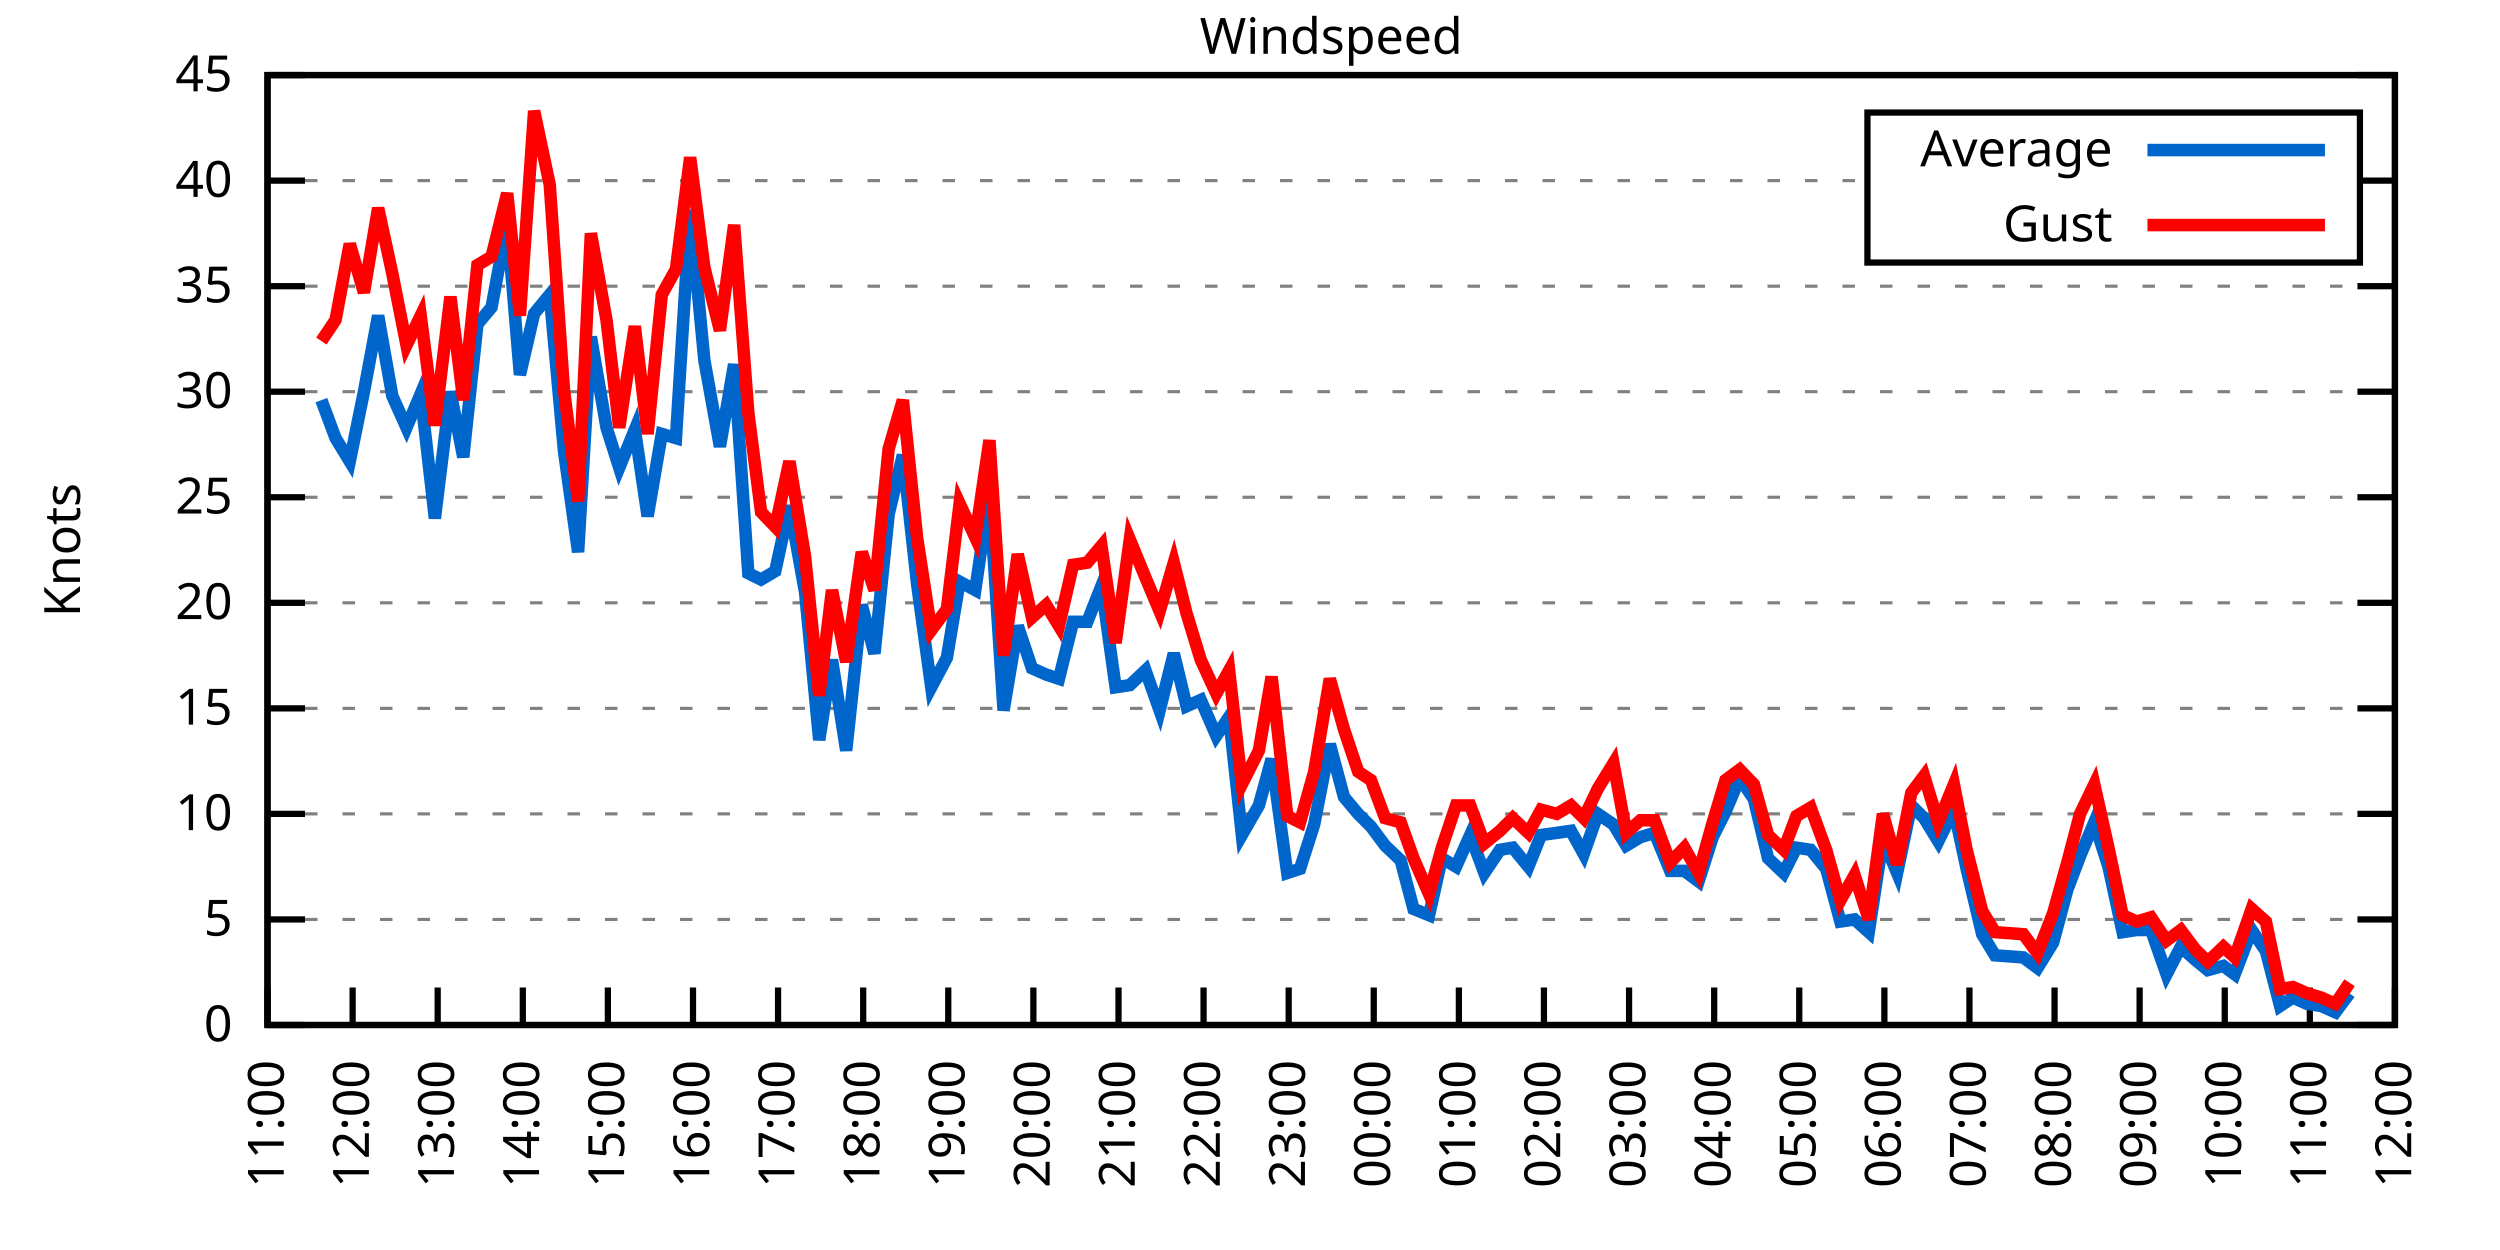
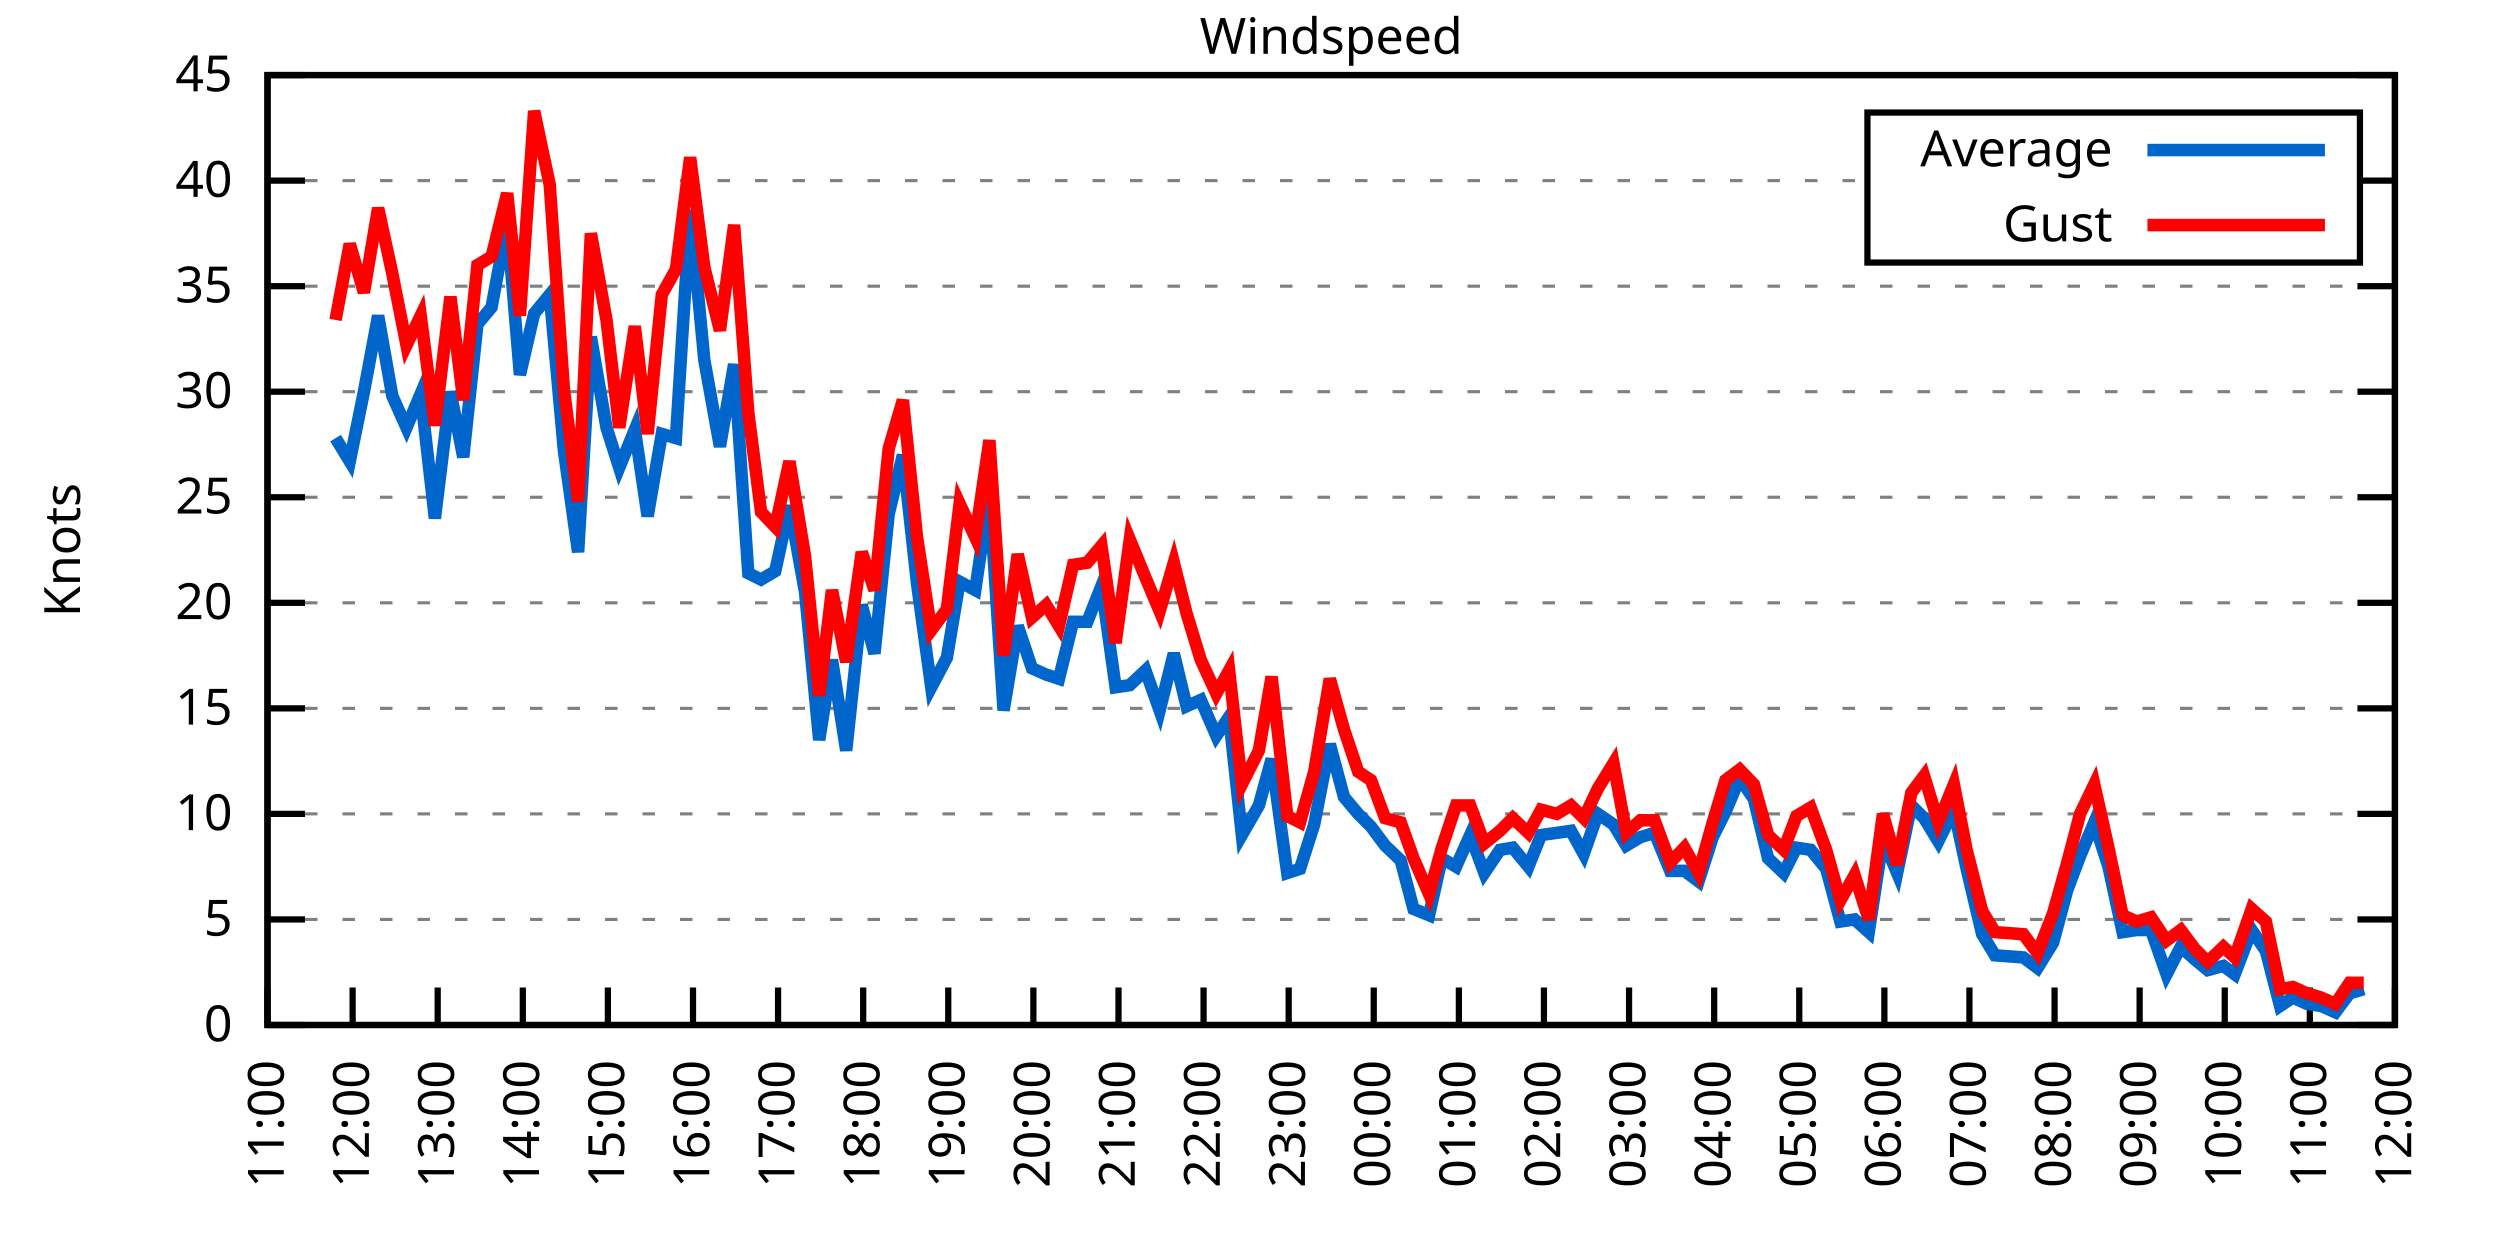
<svg xmlns="http://www.w3.org/2000/svg" xmlns:xlink="http://www.w3.org/1999/xlink" width="400" height="200" viewBox="0 0 400 200">
  <g id="gnuplot_canvas">
    <rect x="0" y="0" width="400" height="200" fill="none" />
    <defs>
      <circle id="gpDot" r="0.5" stroke-width="0.5" stroke="currentColor" />
      <path id="gpPt0" stroke-width="0.333" stroke="currentColor" d="M-1,0 h2 M0,-1 v2" />
      <path id="gpPt1" stroke-width="0.333" stroke="currentColor" d="M-1,-1 L1,1 M1,-1 L-1,1" />
      <path id="gpPt2" stroke-width="0.333" stroke="currentColor" d="M-1,0 L1,0 M0,-1 L0,1 M-1,-1 L1,1 M-1,1 L1,-1" />
      <rect id="gpPt3" stroke-width="0.333" stroke="currentColor" x="-1" y="-1" width="2" height="2" />
      <rect id="gpPt4" stroke-width="0.333" stroke="currentColor" fill="currentColor" x="-1" y="-1" width="2" height="2" />
      <circle id="gpPt5" stroke-width="0.333" stroke="currentColor" cx="0" cy="0" r="1" />
      <use xlink:href="#gpPt5" id="gpPt6" fill="currentColor" stroke="none" />
      <path id="gpPt7" stroke-width="0.333" stroke="currentColor" d="M0,-1.33 L-1.33,0.67 L1.33,0.67 z" />
      <use xlink:href="#gpPt7" id="gpPt8" fill="currentColor" stroke="none" />
      <use xlink:href="#gpPt7" id="gpPt9" stroke="currentColor" transform="rotate(180)" />
      <use xlink:href="#gpPt9" id="gpPt10" fill="currentColor" stroke="none" />
      <use xlink:href="#gpPt3" id="gpPt11" stroke="currentColor" transform="rotate(45)" />
      <use xlink:href="#gpPt11" id="gpPt12" fill="currentColor" stroke="none" />
      <path id="gpPt13" stroke-width="0.333" stroke="currentColor" d="M0,1.330 L1.265,0.411 L0.782,-1.067 L-0.782,-1.076 L-1.265,0.411 z" />
      <use xlink:href="#gpPt13" id="gpPt14" fill="currentColor" stroke="none" />
      <filter id="textbox" filterUnits="objectBoundingBox" x="0" y="0" height="1" width="1">
        <feFlood flood-color="white" flood-opacity="1" result="bgnd" />
        <feComposite in="SourceGraphic" in2="bgnd" operator="atop" />
      </filter>
      <filter id="greybox" filterUnits="objectBoundingBox" x="0" y="0" height="1" width="1">
        <feFlood flood-color="lightgrey" flood-opacity="1" result="grey" />
        <feComposite in="SourceGraphic" in2="grey" operator="atop" />
      </filter>
    </defs>
    <g fill="none" color="white" stroke="currentColor" stroke-width="1.00" stroke-linecap="butt" stroke-linejoin="miter">
</g>
    <g fill="none" color="black" stroke="currentColor" stroke-width="1.00" stroke-linecap="butt" stroke-linejoin="miter">
      <g stroke="none" shape-rendering="crispEdges">
        <polygon fill="rgb(255, 255, 255)" points="42.80,164.00 383.18,164.00 383.18,12.02 42.80,12.02 " />
      </g>
    </g>
    <g fill="none" color="black" stroke="currentColor" stroke-width="1.00" stroke-linecap="butt" stroke-linejoin="miter">
</g>
    <g fill="none" color="black" stroke="black" stroke-width="0.50" stroke-linecap="butt" stroke-linejoin="miter">
</g>
    <g fill="none" color="gray" stroke="currentColor" stroke-width="0.50" stroke-linecap="butt" stroke-linejoin="miter">
      <path stroke="gray" stroke-dasharray="2,4" class="gridline" d="M42.80,164.00 L383.19,164.00  " />
    </g>
    <g fill="none" color="gray" stroke="gray" stroke-width="1.00" stroke-linecap="butt" stroke-linejoin="miter">
</g>
    <g fill="none" color="black" stroke="currentColor" stroke-width="1.00" stroke-linecap="butt" stroke-linejoin="miter">
      <path stroke="black" d="M42.80,164.00 L48.80,164.00 M383.19,164.00 L377.19,164.00  " />
      <g transform="translate(37.20,166.60)" stroke="none" fill="black" font-family="Sans" font-size="8.00" text-anchor="end">
        <text>
          <tspan font-family="Sans"> 0</tspan>
        </text>
      </g>
    </g>
    <g fill="none" color="black" stroke="currentColor" stroke-width="1.00" stroke-linecap="butt" stroke-linejoin="miter">
</g>
    <g fill="none" color="black" stroke="black" stroke-width="0.50" stroke-linecap="butt" stroke-linejoin="miter">
</g>
    <g fill="none" color="gray" stroke="currentColor" stroke-width="0.50" stroke-linecap="butt" stroke-linejoin="miter">
      <path stroke="gray" stroke-dasharray="2,4" class="gridline" d="M42.80,147.11 L383.19,147.11  " />
    </g>
    <g fill="none" color="gray" stroke="gray" stroke-width="1.00" stroke-linecap="butt" stroke-linejoin="miter">
</g>
    <g fill="none" color="black" stroke="currentColor" stroke-width="1.00" stroke-linecap="butt" stroke-linejoin="miter">
      <path stroke="black" d="M42.80,147.11 L48.80,147.11 M383.19,147.11 L377.19,147.11  " />
      <g transform="translate(37.20,149.71)" stroke="none" fill="black" font-family="Sans" font-size="8.00" text-anchor="end">
        <text>
          <tspan font-family="Sans"> 5</tspan>
        </text>
      </g>
    </g>
    <g fill="none" color="black" stroke="currentColor" stroke-width="1.00" stroke-linecap="butt" stroke-linejoin="miter">
</g>
    <g fill="none" color="black" stroke="black" stroke-width="0.50" stroke-linecap="butt" stroke-linejoin="miter">
</g>
    <g fill="none" color="gray" stroke="currentColor" stroke-width="0.50" stroke-linecap="butt" stroke-linejoin="miter">
      <path stroke="gray" stroke-dasharray="2,4" class="gridline" d="M42.80,130.22 L383.19,130.22  " />
    </g>
    <g fill="none" color="gray" stroke="gray" stroke-width="1.00" stroke-linecap="butt" stroke-linejoin="miter">
</g>
    <g fill="none" color="black" stroke="currentColor" stroke-width="1.00" stroke-linecap="butt" stroke-linejoin="miter">
      <path stroke="black" d="M42.80,130.22 L48.80,130.22 M383.19,130.22 L377.19,130.22  " />
      <g transform="translate(37.20,132.82)" stroke="none" fill="black" font-family="Sans" font-size="8.00" text-anchor="end">
        <text>
          <tspan font-family="Sans"> 10</tspan>
        </text>
      </g>
    </g>
    <g fill="none" color="black" stroke="currentColor" stroke-width="1.00" stroke-linecap="butt" stroke-linejoin="miter">
</g>
    <g fill="none" color="black" stroke="black" stroke-width="0.50" stroke-linecap="butt" stroke-linejoin="miter">
</g>
    <g fill="none" color="gray" stroke="currentColor" stroke-width="0.50" stroke-linecap="butt" stroke-linejoin="miter">
      <path stroke="gray" stroke-dasharray="2,4" class="gridline" d="M42.80,113.34 L383.19,113.34  " />
    </g>
    <g fill="none" color="gray" stroke="gray" stroke-width="1.00" stroke-linecap="butt" stroke-linejoin="miter">
</g>
    <g fill="none" color="black" stroke="currentColor" stroke-width="1.00" stroke-linecap="butt" stroke-linejoin="miter">
      <path stroke="black" d="M42.80,113.34 L48.80,113.34 M383.19,113.34 L377.19,113.34  " />
      <g transform="translate(37.20,115.94)" stroke="none" fill="black" font-family="Sans" font-size="8.00" text-anchor="end">
        <text>
          <tspan font-family="Sans"> 15</tspan>
        </text>
      </g>
    </g>
    <g fill="none" color="black" stroke="currentColor" stroke-width="1.00" stroke-linecap="butt" stroke-linejoin="miter">
</g>
    <g fill="none" color="black" stroke="black" stroke-width="0.50" stroke-linecap="butt" stroke-linejoin="miter">
</g>
    <g fill="none" color="gray" stroke="currentColor" stroke-width="0.50" stroke-linecap="butt" stroke-linejoin="miter">
      <path stroke="gray" stroke-dasharray="2,4" class="gridline" d="M42.80,96.45 L383.19,96.45  " />
    </g>
    <g fill="none" color="gray" stroke="gray" stroke-width="1.00" stroke-linecap="butt" stroke-linejoin="miter">
</g>
    <g fill="none" color="black" stroke="currentColor" stroke-width="1.00" stroke-linecap="butt" stroke-linejoin="miter">
      <path stroke="black" d="M42.80,96.45 L48.80,96.45 M383.19,96.45 L377.19,96.45  " />
      <g transform="translate(37.20,99.05)" stroke="none" fill="black" font-family="Sans" font-size="8.00" text-anchor="end">
        <text>
          <tspan font-family="Sans"> 20</tspan>
        </text>
      </g>
    </g>
    <g fill="none" color="black" stroke="currentColor" stroke-width="1.00" stroke-linecap="butt" stroke-linejoin="miter">
</g>
    <g fill="none" color="black" stroke="black" stroke-width="0.50" stroke-linecap="butt" stroke-linejoin="miter">
</g>
    <g fill="none" color="gray" stroke="currentColor" stroke-width="0.50" stroke-linecap="butt" stroke-linejoin="miter">
      <path stroke="gray" stroke-dasharray="2,4" class="gridline" d="M42.80,79.56 L383.19,79.56  " />
    </g>
    <g fill="none" color="gray" stroke="gray" stroke-width="1.00" stroke-linecap="butt" stroke-linejoin="miter">
</g>
    <g fill="none" color="black" stroke="currentColor" stroke-width="1.00" stroke-linecap="butt" stroke-linejoin="miter">
      <path stroke="black" d="M42.80,79.56 L48.80,79.56 M383.19,79.56 L377.19,79.56  " />
      <g transform="translate(37.20,82.16)" stroke="none" fill="black" font-family="Sans" font-size="8.00" text-anchor="end">
        <text>
          <tspan font-family="Sans"> 25</tspan>
        </text>
      </g>
    </g>
    <g fill="none" color="black" stroke="currentColor" stroke-width="1.00" stroke-linecap="butt" stroke-linejoin="miter">
</g>
    <g fill="none" color="black" stroke="black" stroke-width="0.50" stroke-linecap="butt" stroke-linejoin="miter">
</g>
    <g fill="none" color="gray" stroke="currentColor" stroke-width="0.50" stroke-linecap="butt" stroke-linejoin="miter">
      <path stroke="gray" stroke-dasharray="2,4" class="gridline" d="M42.80,62.67 L383.19,62.67  " />
    </g>
    <g fill="none" color="gray" stroke="gray" stroke-width="1.00" stroke-linecap="butt" stroke-linejoin="miter">
</g>
    <g fill="none" color="black" stroke="currentColor" stroke-width="1.00" stroke-linecap="butt" stroke-linejoin="miter">
      <path stroke="black" d="M42.80,62.67 L48.80,62.67 M383.19,62.67 L377.19,62.67  " />
      <g transform="translate(37.20,65.27)" stroke="none" fill="black" font-family="Sans" font-size="8.00" text-anchor="end">
        <text>
          <tspan font-family="Sans"> 30</tspan>
        </text>
      </g>
    </g>
    <g fill="none" color="black" stroke="currentColor" stroke-width="1.00" stroke-linecap="butt" stroke-linejoin="miter">
</g>
    <g fill="none" color="black" stroke="black" stroke-width="0.50" stroke-linecap="butt" stroke-linejoin="miter">
</g>
    <g fill="none" color="gray" stroke="currentColor" stroke-width="0.50" stroke-linecap="butt" stroke-linejoin="miter">
      <path stroke="gray" stroke-dasharray="2,4" class="gridline" d="M42.80,45.79 L383.19,45.79  " />
    </g>
    <g fill="none" color="gray" stroke="gray" stroke-width="1.00" stroke-linecap="butt" stroke-linejoin="miter">
</g>
    <g fill="none" color="black" stroke="currentColor" stroke-width="1.00" stroke-linecap="butt" stroke-linejoin="miter">
      <path stroke="black" d="M42.80,45.79 L48.80,45.79 M383.19,45.79 L377.19,45.79  " />
      <g transform="translate(37.20,48.39)" stroke="none" fill="black" font-family="Sans" font-size="8.00" text-anchor="end">
        <text>
          <tspan font-family="Sans"> 35</tspan>
        </text>
      </g>
    </g>
    <g fill="none" color="black" stroke="currentColor" stroke-width="1.00" stroke-linecap="butt" stroke-linejoin="miter">
</g>
    <g fill="none" color="black" stroke="black" stroke-width="0.50" stroke-linecap="butt" stroke-linejoin="miter">
</g>
    <g fill="none" color="gray" stroke="currentColor" stroke-width="0.50" stroke-linecap="butt" stroke-linejoin="miter">
      <path stroke="gray" stroke-dasharray="2,4" class="gridline" d="M42.80,28.90 L298.79,28.90 M377.59,28.90 L383.19,28.90  " />
    </g>
    <g fill="none" color="gray" stroke="gray" stroke-width="1.00" stroke-linecap="butt" stroke-linejoin="miter">
</g>
    <g fill="none" color="black" stroke="currentColor" stroke-width="1.00" stroke-linecap="butt" stroke-linejoin="miter">
      <path stroke="black" d="M42.80,28.90 L48.80,28.90 M383.19,28.90 L377.19,28.90  " />
      <g transform="translate(37.20,31.50)" stroke="none" fill="black" font-family="Sans" font-size="8.00" text-anchor="end">
        <text>
          <tspan font-family="Sans"> 40</tspan>
        </text>
      </g>
    </g>
    <g fill="none" color="black" stroke="currentColor" stroke-width="1.00" stroke-linecap="butt" stroke-linejoin="miter">
</g>
    <g fill="none" color="black" stroke="black" stroke-width="0.50" stroke-linecap="butt" stroke-linejoin="miter">
</g>
    <g fill="none" color="gray" stroke="currentColor" stroke-width="0.50" stroke-linecap="butt" stroke-linejoin="miter">
      <path stroke="gray" stroke-dasharray="2,4" class="gridline" d="M42.80,12.01 L383.19,12.01  " />
    </g>
    <g fill="none" color="gray" stroke="gray" stroke-width="1.00" stroke-linecap="butt" stroke-linejoin="miter">
</g>
    <g fill="none" color="black" stroke="currentColor" stroke-width="1.00" stroke-linecap="butt" stroke-linejoin="miter">
      <path stroke="black" d="M42.80,12.01 L48.80,12.01 M383.19,12.01 L377.19,12.01  " />
      <g transform="translate(37.20,14.61)" stroke="none" fill="black" font-family="Sans" font-size="8.00" text-anchor="end">
        <text>
          <tspan font-family="Sans"> 45</tspan>
        </text>
      </g>
    </g>
    <g fill="none" color="black" stroke="currentColor" stroke-width="1.00" stroke-linecap="butt" stroke-linejoin="miter">
      <path stroke="black" d="M42.80,164.00 L42.80,158.00  " />
      <g transform="translate(45.40,169.60) rotate(270.00)" stroke="none" fill="black" font-family="Sans" font-size="8.00" text-anchor="end">
        <text>
          <tspan font-family="Sans">11:00</tspan>
        </text>
      </g>
    </g>
    <g fill="none" color="black" stroke="currentColor" stroke-width="1.00" stroke-linecap="butt" stroke-linejoin="miter">
      <path stroke="black" d="M56.42,164.00 L56.42,158.00  " />
      <g transform="translate(59.02,169.60) rotate(270.00)" stroke="none" fill="black" font-family="Sans" font-size="8.00" text-anchor="end">
        <text>
          <tspan font-family="Sans">12:00</tspan>
        </text>
      </g>
    </g>
    <g fill="none" color="black" stroke="currentColor" stroke-width="1.00" stroke-linecap="butt" stroke-linejoin="miter">
      <path stroke="black" d="M70.03,164.00 L70.03,158.00  " />
      <g transform="translate(72.63,169.60) rotate(270.00)" stroke="none" fill="black" font-family="Sans" font-size="8.00" text-anchor="end">
        <text>
          <tspan font-family="Sans">13:00</tspan>
        </text>
      </g>
    </g>
    <g fill="none" color="black" stroke="currentColor" stroke-width="1.00" stroke-linecap="butt" stroke-linejoin="miter">
      <path stroke="black" d="M83.65,164.00 L83.65,158.00  " />
      <g transform="translate(86.25,169.60) rotate(270.00)" stroke="none" fill="black" font-family="Sans" font-size="8.00" text-anchor="end">
        <text>
          <tspan font-family="Sans">14:00</tspan>
        </text>
      </g>
    </g>
    <g fill="none" color="black" stroke="currentColor" stroke-width="1.00" stroke-linecap="butt" stroke-linejoin="miter">
      <path stroke="black" d="M97.26,164.00 L97.26,158.00  " />
      <g transform="translate(99.86,169.60) rotate(270.00)" stroke="none" fill="black" font-family="Sans" font-size="8.00" text-anchor="end">
        <text>
          <tspan font-family="Sans">15:00</tspan>
        </text>
      </g>
    </g>
    <g fill="none" color="black" stroke="currentColor" stroke-width="1.00" stroke-linecap="butt" stroke-linejoin="miter">
      <path stroke="black" d="M110.88,164.00 L110.88,158.00  " />
      <g transform="translate(113.48,169.60) rotate(270.00)" stroke="none" fill="black" font-family="Sans" font-size="8.00" text-anchor="end">
        <text>
          <tspan font-family="Sans">16:00</tspan>
        </text>
      </g>
    </g>
    <g fill="none" color="black" stroke="currentColor" stroke-width="1.00" stroke-linecap="butt" stroke-linejoin="miter">
      <path stroke="black" d="M124.49,164.00 L124.49,158.00  " />
      <g transform="translate(127.09,169.60) rotate(270.00)" stroke="none" fill="black" font-family="Sans" font-size="8.00" text-anchor="end">
        <text>
          <tspan font-family="Sans">17:00</tspan>
        </text>
      </g>
    </g>
    <g fill="none" color="black" stroke="currentColor" stroke-width="1.00" stroke-linecap="butt" stroke-linejoin="miter">
      <path stroke="black" d="M138.11,164.00 L138.11,158.00  " />
      <g transform="translate(140.71,169.60) rotate(270.00)" stroke="none" fill="black" font-family="Sans" font-size="8.00" text-anchor="end">
        <text>
          <tspan font-family="Sans">18:00</tspan>
        </text>
      </g>
    </g>
    <g fill="none" color="black" stroke="currentColor" stroke-width="1.00" stroke-linecap="butt" stroke-linejoin="miter">
      <path stroke="black" d="M151.72,164.00 L151.72,158.00  " />
      <g transform="translate(154.32,169.60) rotate(270.00)" stroke="none" fill="black" font-family="Sans" font-size="8.00" text-anchor="end">
        <text>
          <tspan font-family="Sans">19:00</tspan>
        </text>
      </g>
    </g>
    <g fill="none" color="black" stroke="currentColor" stroke-width="1.00" stroke-linecap="butt" stroke-linejoin="miter">
      <path stroke="black" d="M165.34,164.00 L165.34,158.00  " />
      <g transform="translate(167.94,169.60) rotate(270.00)" stroke="none" fill="black" font-family="Sans" font-size="8.00" text-anchor="end">
        <text>
          <tspan font-family="Sans">20:00</tspan>
        </text>
      </g>
    </g>
    <g fill="none" color="black" stroke="currentColor" stroke-width="1.00" stroke-linecap="butt" stroke-linejoin="miter">
      <path stroke="black" d="M178.96,164.00 L178.96,158.00  " />
      <g transform="translate(181.56,169.60) rotate(270.00)" stroke="none" fill="black" font-family="Sans" font-size="8.00" text-anchor="end">
        <text>
          <tspan font-family="Sans">21:00</tspan>
        </text>
      </g>
    </g>
    <g fill="none" color="black" stroke="currentColor" stroke-width="1.00" stroke-linecap="butt" stroke-linejoin="miter">
      <path stroke="black" d="M192.57,164.00 L192.57,158.00  " />
      <g transform="translate(195.17,169.60) rotate(270.00)" stroke="none" fill="black" font-family="Sans" font-size="8.00" text-anchor="end">
        <text>
          <tspan font-family="Sans">22:00</tspan>
        </text>
      </g>
    </g>
    <g fill="none" color="black" stroke="currentColor" stroke-width="1.00" stroke-linecap="butt" stroke-linejoin="miter">
      <path stroke="black" d="M206.19,164.00 L206.19,158.00  " />
      <g transform="translate(208.79,169.60) rotate(270.00)" stroke="none" fill="black" font-family="Sans" font-size="8.00" text-anchor="end">
        <text>
          <tspan font-family="Sans">23:00</tspan>
        </text>
      </g>
    </g>
    <g fill="none" color="black" stroke="currentColor" stroke-width="1.00" stroke-linecap="butt" stroke-linejoin="miter">
      <path stroke="black" d="M219.80,164.00 L219.80,158.00  " />
      <g transform="translate(222.40,169.60) rotate(270.00)" stroke="none" fill="black" font-family="Sans" font-size="8.00" text-anchor="end">
        <text>
          <tspan font-family="Sans">00:00</tspan>
        </text>
      </g>
    </g>
    <g fill="none" color="black" stroke="currentColor" stroke-width="1.00" stroke-linecap="butt" stroke-linejoin="miter">
      <path stroke="black" d="M233.42,164.00 L233.42,158.00  " />
      <g transform="translate(236.02,169.60) rotate(270.00)" stroke="none" fill="black" font-family="Sans" font-size="8.00" text-anchor="end">
        <text>
          <tspan font-family="Sans">01:00</tspan>
        </text>
      </g>
    </g>
    <g fill="none" color="black" stroke="currentColor" stroke-width="1.00" stroke-linecap="butt" stroke-linejoin="miter">
      <path stroke="black" d="M247.03,164.00 L247.03,158.00  " />
      <g transform="translate(249.63,169.60) rotate(270.00)" stroke="none" fill="black" font-family="Sans" font-size="8.00" text-anchor="end">
        <text>
          <tspan font-family="Sans">02:00</tspan>
        </text>
      </g>
    </g>
    <g fill="none" color="black" stroke="currentColor" stroke-width="1.00" stroke-linecap="butt" stroke-linejoin="miter">
      <path stroke="black" d="M260.65,164.00 L260.65,158.00  " />
      <g transform="translate(263.25,169.60) rotate(270.00)" stroke="none" fill="black" font-family="Sans" font-size="8.00" text-anchor="end">
        <text>
          <tspan font-family="Sans">03:00</tspan>
        </text>
      </g>
    </g>
    <g fill="none" color="black" stroke="currentColor" stroke-width="1.00" stroke-linecap="butt" stroke-linejoin="miter">
      <path stroke="black" d="M274.27,164.00 L274.27,158.00  " />
      <g transform="translate(276.87,169.60) rotate(270.00)" stroke="none" fill="black" font-family="Sans" font-size="8.00" text-anchor="end">
        <text>
          <tspan font-family="Sans">04:00</tspan>
        </text>
      </g>
    </g>
    <g fill="none" color="black" stroke="currentColor" stroke-width="1.00" stroke-linecap="butt" stroke-linejoin="miter">
      <path stroke="black" d="M287.88,164.00 L287.88,158.00  " />
      <g transform="translate(290.48,169.60) rotate(270.00)" stroke="none" fill="black" font-family="Sans" font-size="8.00" text-anchor="end">
        <text>
          <tspan font-family="Sans">05:00</tspan>
        </text>
      </g>
    </g>
    <g fill="none" color="black" stroke="currentColor" stroke-width="1.00" stroke-linecap="butt" stroke-linejoin="miter">
      <path stroke="black" d="M301.50,164.00 L301.50,158.00  " />
      <g transform="translate(304.10,169.60) rotate(270.00)" stroke="none" fill="black" font-family="Sans" font-size="8.00" text-anchor="end">
        <text>
          <tspan font-family="Sans">06:00</tspan>
        </text>
      </g>
    </g>
    <g fill="none" color="black" stroke="currentColor" stroke-width="1.00" stroke-linecap="butt" stroke-linejoin="miter">
      <path stroke="black" d="M315.11,164.00 L315.11,158.00  " />
      <g transform="translate(317.71,169.60) rotate(270.00)" stroke="none" fill="black" font-family="Sans" font-size="8.00" text-anchor="end">
        <text>
          <tspan font-family="Sans">07:00</tspan>
        </text>
      </g>
    </g>
    <g fill="none" color="black" stroke="currentColor" stroke-width="1.00" stroke-linecap="butt" stroke-linejoin="miter">
      <path stroke="black" d="M328.73,164.00 L328.73,158.00  " />
      <g transform="translate(331.33,169.60) rotate(270.00)" stroke="none" fill="black" font-family="Sans" font-size="8.00" text-anchor="end">
        <text>
          <tspan font-family="Sans">08:00</tspan>
        </text>
      </g>
    </g>
    <g fill="none" color="black" stroke="currentColor" stroke-width="1.00" stroke-linecap="butt" stroke-linejoin="miter">
      <path stroke="black" d="M342.34,164.00 L342.34,158.00  " />
      <g transform="translate(344.94,169.60) rotate(270.00)" stroke="none" fill="black" font-family="Sans" font-size="8.00" text-anchor="end">
        <text>
          <tspan font-family="Sans">09:00</tspan>
        </text>
      </g>
    </g>
    <g fill="none" color="black" stroke="currentColor" stroke-width="1.00" stroke-linecap="butt" stroke-linejoin="miter">
      <path stroke="black" d="M355.96,164.00 L355.96,158.00  " />
      <g transform="translate(358.56,169.60) rotate(270.00)" stroke="none" fill="black" font-family="Sans" font-size="8.00" text-anchor="end">
        <text>
          <tspan font-family="Sans">10:00</tspan>
        </text>
      </g>
    </g>
    <g fill="none" color="black" stroke="currentColor" stroke-width="1.00" stroke-linecap="butt" stroke-linejoin="miter">
      <path stroke="black" d="M369.57,164.00 L369.57,158.00  " />
      <g transform="translate(372.17,169.60) rotate(270.00)" stroke="none" fill="black" font-family="Sans" font-size="8.00" text-anchor="end">
        <text>
          <tspan font-family="Sans">11:00</tspan>
        </text>
      </g>
    </g>
    <g fill="none" color="black" stroke="currentColor" stroke-width="1.00" stroke-linecap="butt" stroke-linejoin="miter">
      <path stroke="black" d="M383.19,164.00 L383.19,158.00  " />
      <g transform="translate(385.79,169.60) rotate(270.00)" stroke="none" fill="black" font-family="Sans" font-size="8.00" text-anchor="end">
        <text>
          <tspan font-family="Sans">12:00</tspan>
        </text>
      </g>
    </g>
    <g fill="none" color="black" stroke="currentColor" stroke-width="1.00" stroke-linecap="butt" stroke-linejoin="miter">
</g>
    <g fill="none" color="black" stroke="currentColor" stroke-width="1.00" stroke-linecap="butt" stroke-linejoin="miter">
      <path stroke="black" d="M42.80,12.01 L42.80,164.00 L383.19,164.00 L383.19,12.01 L42.80,12.01 Z  " />
    </g>
    <g fill="none" color="black" stroke="currentColor" stroke-width="1.00" stroke-linecap="butt" stroke-linejoin="miter">
</g>
    <g fill="none" color="black" stroke="currentColor" stroke-width="1.00" stroke-linecap="butt" stroke-linejoin="miter">
      <path stroke="black" d="M298.79,42.01 L298.79,18.01 L377.59,18.01 L377.59,42.01 L298.79,42.01 Z  " />
    </g>
    <g id="Windspeed_plot_1">
      <g fill="none" color="white" stroke="black" stroke-width="2.00" stroke-linecap="butt" stroke-linejoin="miter">
</g>
      <g fill="none" color="black" stroke="currentColor" stroke-width="2.00" stroke-linecap="butt" stroke-linejoin="miter">
        <g transform="translate(337.99,26.61)" stroke="none" fill="black" font-family="Sans" font-size="8.00" text-anchor="end">
          <text>
            <tspan font-family="Sans">Average</tspan>
          </text>
        </g>
      </g>
      <g fill="none" color="black" stroke="currentColor" stroke-width="2.00" stroke-linecap="butt" stroke-linejoin="miter">
-         <path stroke="rgb(  0, 102, 204)" d="M343.59,24.01 L371.99,24.01 M51.42,64.02 L53.69,70.10 L55.96,73.82 L58.23,62.67 L60.50,50.51 L62.77,63.35   L65.04,68.42 L67.31,63.01 L69.58,82.94 L72.07,62.67 L74.12,73.14 L76.39,51.87 L78.65,49.16 L81.15,35.65   L83.19,59.97 L85.46,50.18 L87.96,47.14 L90.23,72.13 L92.50,88.34 L94.54,53.89 L97.04,68.42 L99.08,74.83   L101.57,68.75 L103.62,82.60 L105.89,69.43 L108.15,70.10 L110.42,33.63 L112.69,57.61 L115.19,71.45 L117.46,58.28   L119.73,91.72 L121.77,92.73 L124.04,91.38 L126.31,80.91 L128.81,94.76 L131.07,118.40 L133.12,105.57 L135.39,120.09   L137.88,96.79 L139.92,104.56 L142.19,82.26 L144.46,72.81 L146.73,93.41 L149.00,109.96 L151.50,105.23 L153.54,93.07   L156.04,94.42 L158.31,78.89 L160.57,113.67 L162.84,100.16 L165.11,106.92 L167.38,107.93 L169.43,108.61 L171.69,99.49   L173.96,99.49 L176.23,93.75 L178.50,109.96 L180.77,109.62 L183.27,107.26 L185.54,113.67 L187.81,104.56 L189.85,113.00   L192.12,111.99 L194.61,117.73 L196.66,114.69 L198.70,133.60 L201.42,128.87 L203.46,121.44 L205.96,139.68 L208.00,139.01   L210.27,131.91 L212.77,119.08 L215.04,127.52 L217.31,130.22 L219.35,132.25 L221.62,135.29 L224.11,137.66 L226.16,145.42   L228.65,146.44 L230.70,137.32 L232.96,138.67 L235.23,133.60 L237.50,139.68 L240.00,135.97 L242.04,135.63 L244.54,138.67   L246.58,133.60 L249.08,133.26 L251.35,132.93 L253.39,136.64 L255.66,130.22 L258.15,131.91 L260.20,135.29 L262.47,133.94   L264.73,133.26 L267.23,139.34 L269.50,139.34 L271.77,141.03 L274.04,133.94 L276.08,129.89 L278.35,124.48 L280.62,127.86   L282.89,137.32 L285.38,139.68 L287.43,135.63 L289.70,135.97 L292.19,139.01 L294.46,147.45 L296.73,147.11 L299.00,149.14   L301.27,134.28 L303.54,139.68 L305.81,128.87 L307.85,130.90 L310.12,134.62 L312.62,129.55 L314.66,139.01 L317.15,149.48   L319.20,152.85 L323.74,153.19 L326.00,154.88 L328.50,150.83 L330.77,142.38 L332.81,136.98 L335.08,131.58 L337.35,138.67   L339.62,149.14 L341.89,148.80 L344.16,148.80 L346.65,155.89 L348.92,151.50 L351.19,153.53 L353.24,155.22 L355.73,154.54   L357.55,155.89 L360.27,148.80 L362.54,152.18 L364.81,160.96 L366.85,159.61 L369.12,160.62 L371.39,160.96 L373.66,161.97   L375.93,158.93  " />
+         <path stroke="rgb(  0, 102, 204)" d="M343.59,24.01 L371.99,24.01 M53.69,70.10 L55.96,73.82 L58.23,62.67 L60.50,50.51 L62.77,63.35 L65.04,68.42   L67.31,63.01 L69.58,82.94 L72.07,62.67 L74.12,73.14 L76.39,51.87 L78.65,49.16 L81.15,35.65 L83.19,59.97   L85.46,50.18 L87.96,47.14 L90.23,72.13 L92.50,88.34 L94.54,53.89 L97.04,68.42 L99.08,74.83 L101.57,68.75   L103.62,82.60 L105.89,69.43 L108.15,70.10 L110.42,33.63 L112.69,57.61 L115.19,71.45 L117.46,58.28 L119.73,91.72   L121.77,92.73 L124.04,91.38 L126.31,80.91 L128.81,94.76 L131.07,118.40 L133.12,105.57 L135.39,120.09 L137.88,96.79   L139.92,104.56 L142.19,82.26 L144.46,72.81 L146.73,93.41 L149.00,109.96 L151.50,105.23 L153.54,93.07 L156.04,94.42   L158.31,78.89 L160.57,113.67 L162.84,100.16 L165.11,106.92 L167.38,107.93 L169.43,108.61 L171.69,99.49 L173.96,99.49   L176.23,93.75 L178.50,109.96 L180.77,109.62 L183.27,107.26 L185.54,113.67 L187.81,104.56 L189.85,113.00 L192.12,111.99   L194.61,117.73 L196.66,114.69 L198.70,133.60 L201.42,128.87 L203.46,121.44 L205.96,139.68 L208.00,139.01 L210.27,131.91   L212.77,119.08 L215.04,127.52 L217.31,130.22 L219.35,132.25 L221.62,135.29 L224.11,137.66 L226.16,145.42 L228.65,146.44   L230.70,137.32 L232.96,138.67 L235.23,133.60 L237.50,139.68 L240.00,135.97 L242.04,135.63 L244.54,138.67 L246.58,133.60   L249.08,133.26 L251.35,132.93 L253.39,136.64 L255.66,130.22 L258.15,131.91 L260.20,135.29 L262.47,133.94 L264.73,133.26   L267.23,139.34 L269.50,139.34 L271.77,141.03 L274.04,133.94 L276.08,129.89 L278.35,124.48 L280.62,127.86 L282.89,137.32   L285.38,139.68 L287.43,135.63 L289.70,135.97 L292.19,139.01 L294.46,147.45 L296.73,147.11 L299.00,149.14 L301.27,134.28   L303.54,139.68 L305.81,128.87 L307.85,130.90 L310.12,134.62 L312.62,129.55 L314.66,139.01 L317.15,149.48 L319.20,152.85   L323.74,153.19 L326.00,154.88 L328.50,150.83 L330.77,142.38 L332.81,136.98 L335.08,131.58 L337.35,138.67 L339.62,149.14   L341.89,148.80 L344.16,148.80 L346.65,155.89 L348.92,151.50 L351.19,153.53 L353.24,155.22 L355.73,154.54 L357.55,155.89   L360.27,148.80 L362.54,152.18 L364.81,160.96 L366.85,159.61 L369.12,160.62 L371.39,160.96 L373.66,161.97 L375.93,158.93   L378.20,158.26  " />
      </g>
    </g>
    <g id="Windspeed_plot_2">
      <g fill="none" color="black" stroke="currentColor" stroke-width="2.00" stroke-linecap="butt" stroke-linejoin="miter">
        <g transform="translate(337.99,38.61)" stroke="none" fill="black" font-family="Sans" font-size="8.00" text-anchor="end">
          <text>
            <tspan font-family="Sans">Gust</tspan>
          </text>
        </g>
      </g>
      <g fill="none" color="black" stroke="currentColor" stroke-width="2.00" stroke-linecap="butt" stroke-linejoin="miter">
-         <path stroke="rgb(255,   0,   0)" d="M343.59,36.01 L371.99,36.01 M51.42,54.57 L53.69,51.19 L55.96,39.03 L58.23,46.80 L60.50,33.29 L62.77,43.76   L65.04,55.24 L67.31,50.51 L69.58,68.08 L72.07,47.47 L74.12,64.02 L76.39,42.41 L78.65,41.06 L81.15,30.92   L83.19,50.51 L85.46,17.75 L87.96,29.57 L90.23,62.34 L92.50,80.24 L94.54,37.34 L97.04,51.19 L99.08,68.42   L101.57,52.20 L103.62,69.43 L105.89,47.14 L108.15,43.08 L110.42,25.18 L112.69,42.75 L115.19,52.88 L117.46,35.99   L119.73,66.05 L121.77,81.93 L124.04,84.29 L126.31,73.82 L128.81,89.02 L131.07,111.31 L133.12,94.42 L135.39,105.91   L137.88,88.34 L139.92,94.42 L142.19,71.79 L144.46,64.02 L146.73,85.98 L149.00,100.84 L151.50,97.46 L153.54,80.57   L156.04,85.98 L158.31,70.44 L160.57,104.89 L162.84,88.68 L165.11,98.81 L167.38,96.79 L169.43,100.16 L171.69,90.37   L173.96,90.03 L176.23,87.33 L178.50,102.87 L180.77,86.32 L183.27,92.40 L185.54,97.80 L187.81,90.03 L189.85,98.14   L192.12,105.57 L194.61,110.97 L196.66,107.26 L198.70,125.50 L201.42,120.09 L203.46,108.27 L205.96,130.56 L208.00,131.58   L210.27,123.47 L212.77,108.61 L215.04,116.71 L217.31,123.47 L219.35,124.82 L221.62,130.90 L224.11,131.58 L226.16,137.32   L228.65,143.06 L230.70,135.63 L232.96,128.87 L235.23,128.87 L237.50,134.95 L240.00,132.93 L242.04,130.90 L244.54,133.26   L246.58,129.55 L249.08,130.22 L251.35,128.87 L253.39,130.90 L255.66,126.17 L258.15,122.12 L260.20,133.26 L262.47,131.24   L264.73,131.24 L267.23,137.99 L269.50,135.63 L271.77,139.68 L274.04,131.58 L276.08,124.82 L278.35,123.13 L280.62,125.50   L282.89,133.60 L285.38,135.97 L287.43,130.56 L289.70,129.21 L292.19,135.97 L294.46,144.07 L296.73,140.02 L299.00,147.11   L301.27,130.22 L303.54,138.33 L305.81,126.85 L307.85,124.14 L310.12,131.58 L312.62,125.50 L314.66,135.97 L317.15,145.76   L319.20,149.14 L323.74,149.48 L326.00,152.52 L328.50,146.10 L330.77,137.99 L332.81,130.22 L335.08,125.50 L337.35,135.63   L339.62,146.44 L341.89,147.45 L344.16,146.77 L346.65,150.49 L348.92,148.80 L351.19,151.84 L353.24,153.87 L355.73,151.50   L357.55,153.19 L360.27,145.42 L362.54,147.45 L364.81,158.26 L366.85,157.92 L369.12,158.93 L371.39,159.61 L373.66,160.62   L375.93,157.24  " />
+         <path stroke="rgb(255,   0,   0)" d="M343.59,36.01 L371.99,36.01 M53.69,51.19 L55.96,39.03 L58.23,46.80 L60.50,33.29 L62.77,43.76 L65.04,55.24   L67.31,50.51 L69.58,68.08 L72.07,47.47 L74.12,64.02 L76.39,42.41 L78.65,41.06 L81.15,30.92 L83.19,50.51   L85.46,17.75 L87.96,29.57 L90.23,62.34 L92.50,80.24 L94.54,37.34 L97.04,51.19 L99.08,68.42 L101.57,52.20   L103.62,69.43 L105.89,47.14 L108.15,43.08 L110.42,25.18 L112.69,42.75 L115.19,52.88 L117.46,35.99 L119.73,66.05   L121.77,81.93 L124.04,84.29 L126.31,73.82 L128.81,89.02 L131.07,111.31 L133.12,94.42 L135.39,105.91 L137.88,88.34   L139.92,94.42 L142.19,71.79 L144.46,64.02 L146.73,85.98 L149.00,100.84 L151.50,97.46 L153.54,80.57 L156.04,85.98   L158.31,70.44 L160.57,104.89 L162.84,88.68 L165.11,98.81 L167.38,96.79 L169.43,100.16 L171.69,90.37 L173.96,90.03   L176.23,87.33 L178.50,102.87 L180.77,86.32 L183.27,92.40 L185.54,97.80 L187.81,90.03 L189.85,98.14 L192.12,105.57   L194.61,110.97 L196.66,107.26 L198.70,125.50 L201.42,120.09 L203.46,108.27 L205.96,130.56 L208.00,131.58 L210.27,123.47   L212.77,108.61 L215.04,116.71 L217.31,123.47 L219.35,124.82 L221.62,130.90 L224.11,131.58 L226.16,137.32 L228.65,143.06   L230.70,135.63 L232.96,128.87 L235.23,128.87 L237.50,134.95 L240.00,132.93 L242.04,130.90 L244.54,133.26 L246.58,129.55   L249.08,130.22 L251.35,128.87 L253.39,130.90 L255.66,126.17 L258.15,122.12 L260.20,133.26 L262.47,131.24 L264.73,131.24   L267.23,137.99 L269.50,135.63 L271.77,139.68 L274.04,131.58 L276.08,124.82 L278.35,123.13 L280.62,125.50 L282.89,133.60   L285.38,135.97 L287.43,130.56 L289.70,129.21 L292.19,135.97 L294.46,144.07 L296.73,140.02 L299.00,147.11 L301.27,130.22   L303.54,138.33 L305.81,126.85 L307.85,124.14 L310.12,131.58 L312.62,125.50 L314.66,135.97 L317.15,145.76 L319.20,149.14   L323.74,149.48 L326.00,152.52 L328.50,146.10 L330.77,137.99 L332.81,130.22 L335.08,125.50 L337.35,135.63 L339.62,146.44   L341.89,147.45 L344.16,146.77 L346.65,150.49 L348.92,148.80 L351.19,151.84 L353.24,153.87 L355.73,151.50 L357.55,153.19   L360.27,145.42 L362.54,147.45 L364.81,158.26 L366.85,157.92 L369.12,158.93 L371.39,159.61 L373.66,160.62 L375.93,157.24   L378.20,157.24  " />
      </g>
    </g>
    <g fill="none" color="black" stroke="currentColor" stroke-width="2.00" stroke-linecap="butt" stroke-linejoin="miter">
</g>
    <g fill="none" color="black" stroke="black" stroke-width="1.00" stroke-linecap="butt" stroke-linejoin="miter">
</g>
    <g fill="none" color="black" stroke="currentColor" stroke-width="1.00" stroke-linecap="butt" stroke-linejoin="miter">
      <path stroke="black" d="M42.80,12.01 L42.80,164.00 L383.19,164.00 L383.19,12.01 L42.80,12.01 Z  " />
      <g transform="translate(12.80,88.01) rotate(270.00)" stroke="none" fill="black" font-family="Sans" font-size="8.00" text-anchor="middle">
        <text>
          <tspan font-family="Sans">Knots</tspan>
        </text>
      </g>
    </g>
    <g fill="none" color="black" stroke="currentColor" stroke-width="1.00" stroke-linecap="butt" stroke-linejoin="miter">
</g>
    <g fill="none" color="black" stroke="currentColor" stroke-width="1.00" stroke-linecap="butt" stroke-linejoin="miter">
      <g transform="translate(212.99,8.61)" stroke="none" fill="black" font-family="Sans" font-size="8.00" text-anchor="middle">
        <text>
          <tspan font-family="Sans">Windspeed</tspan>
        </text>
      </g>
    </g>
    <g fill="none" color="black" stroke="currentColor" stroke-width="1.00" stroke-linecap="butt" stroke-linejoin="miter">
</g>
  </g>
</svg>
